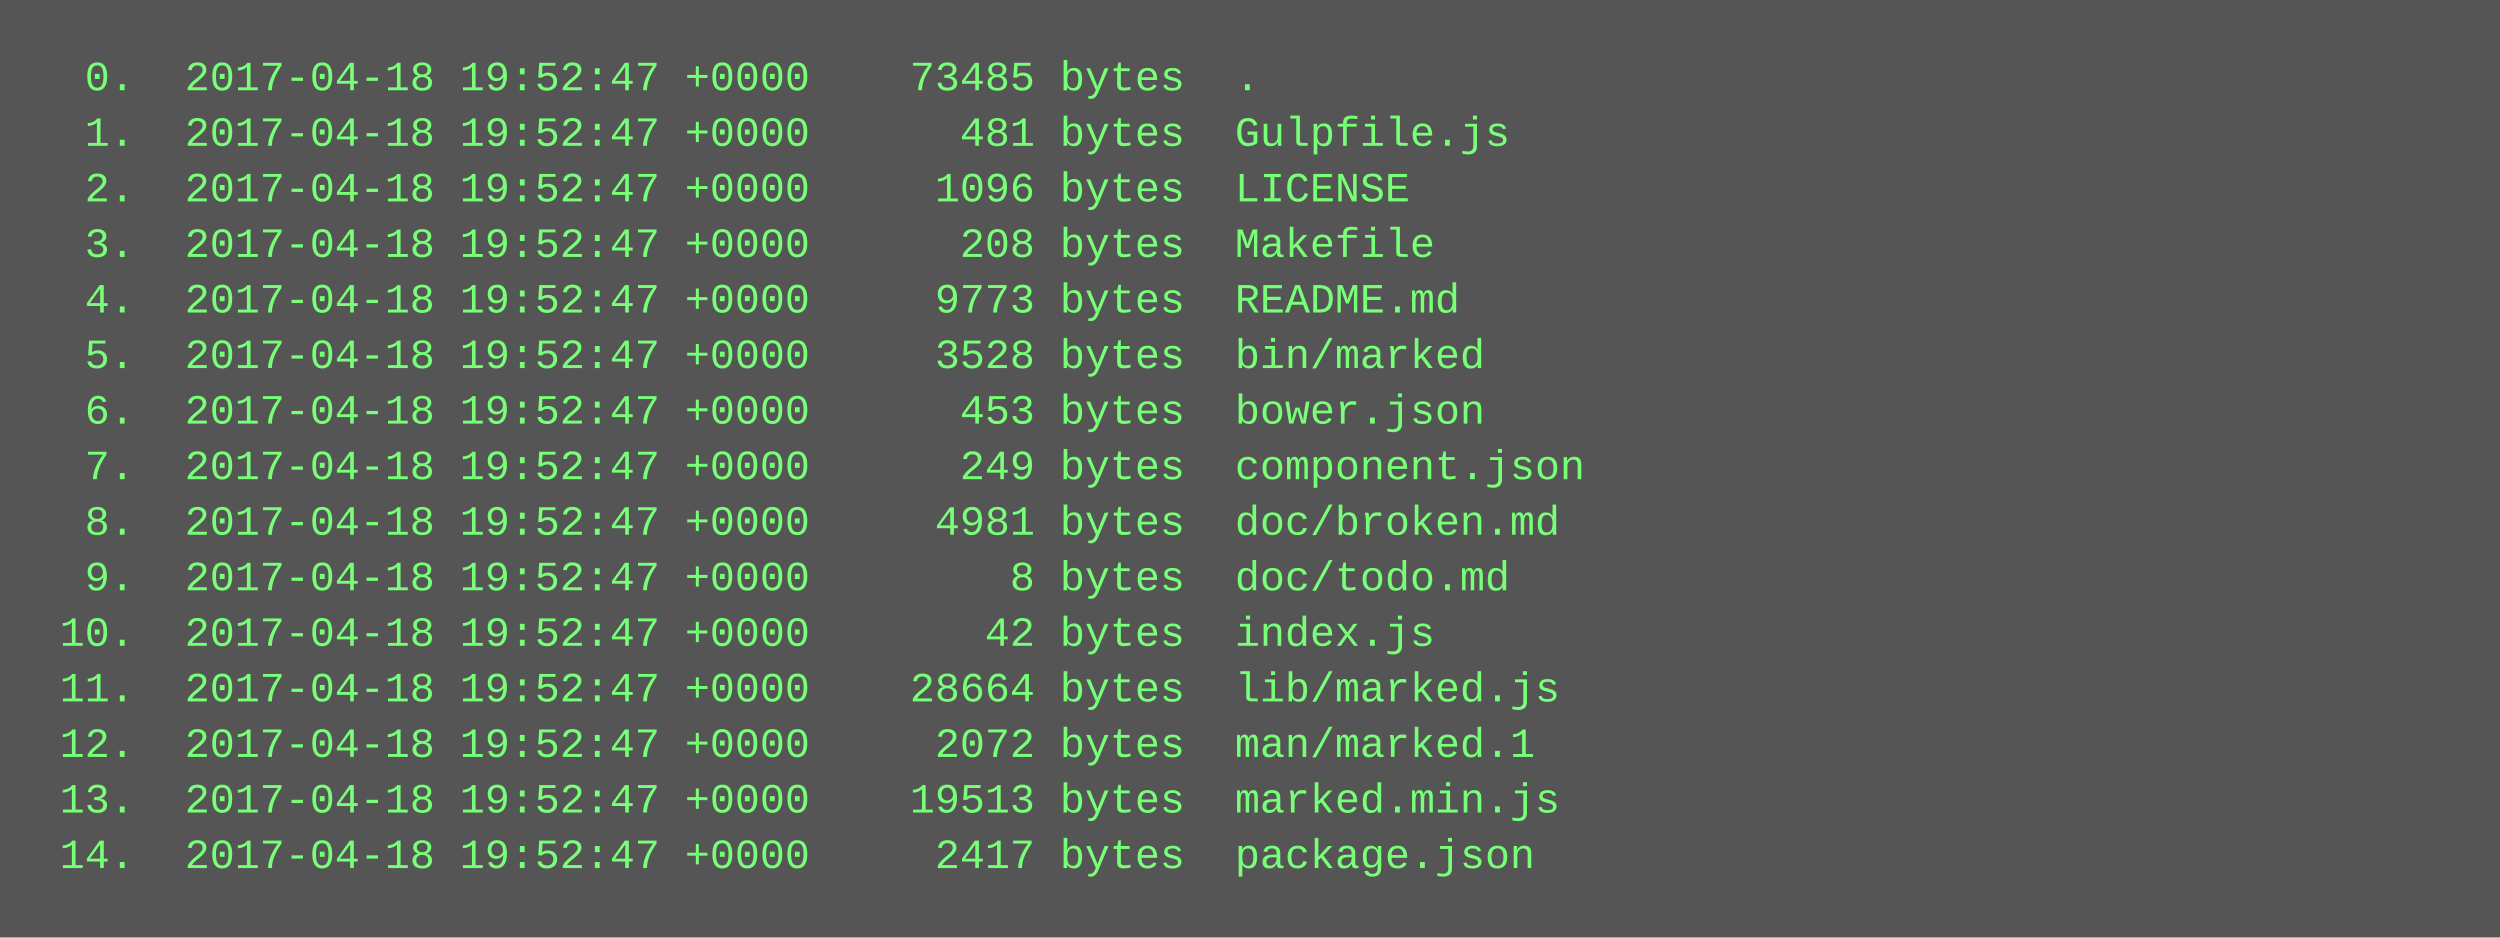
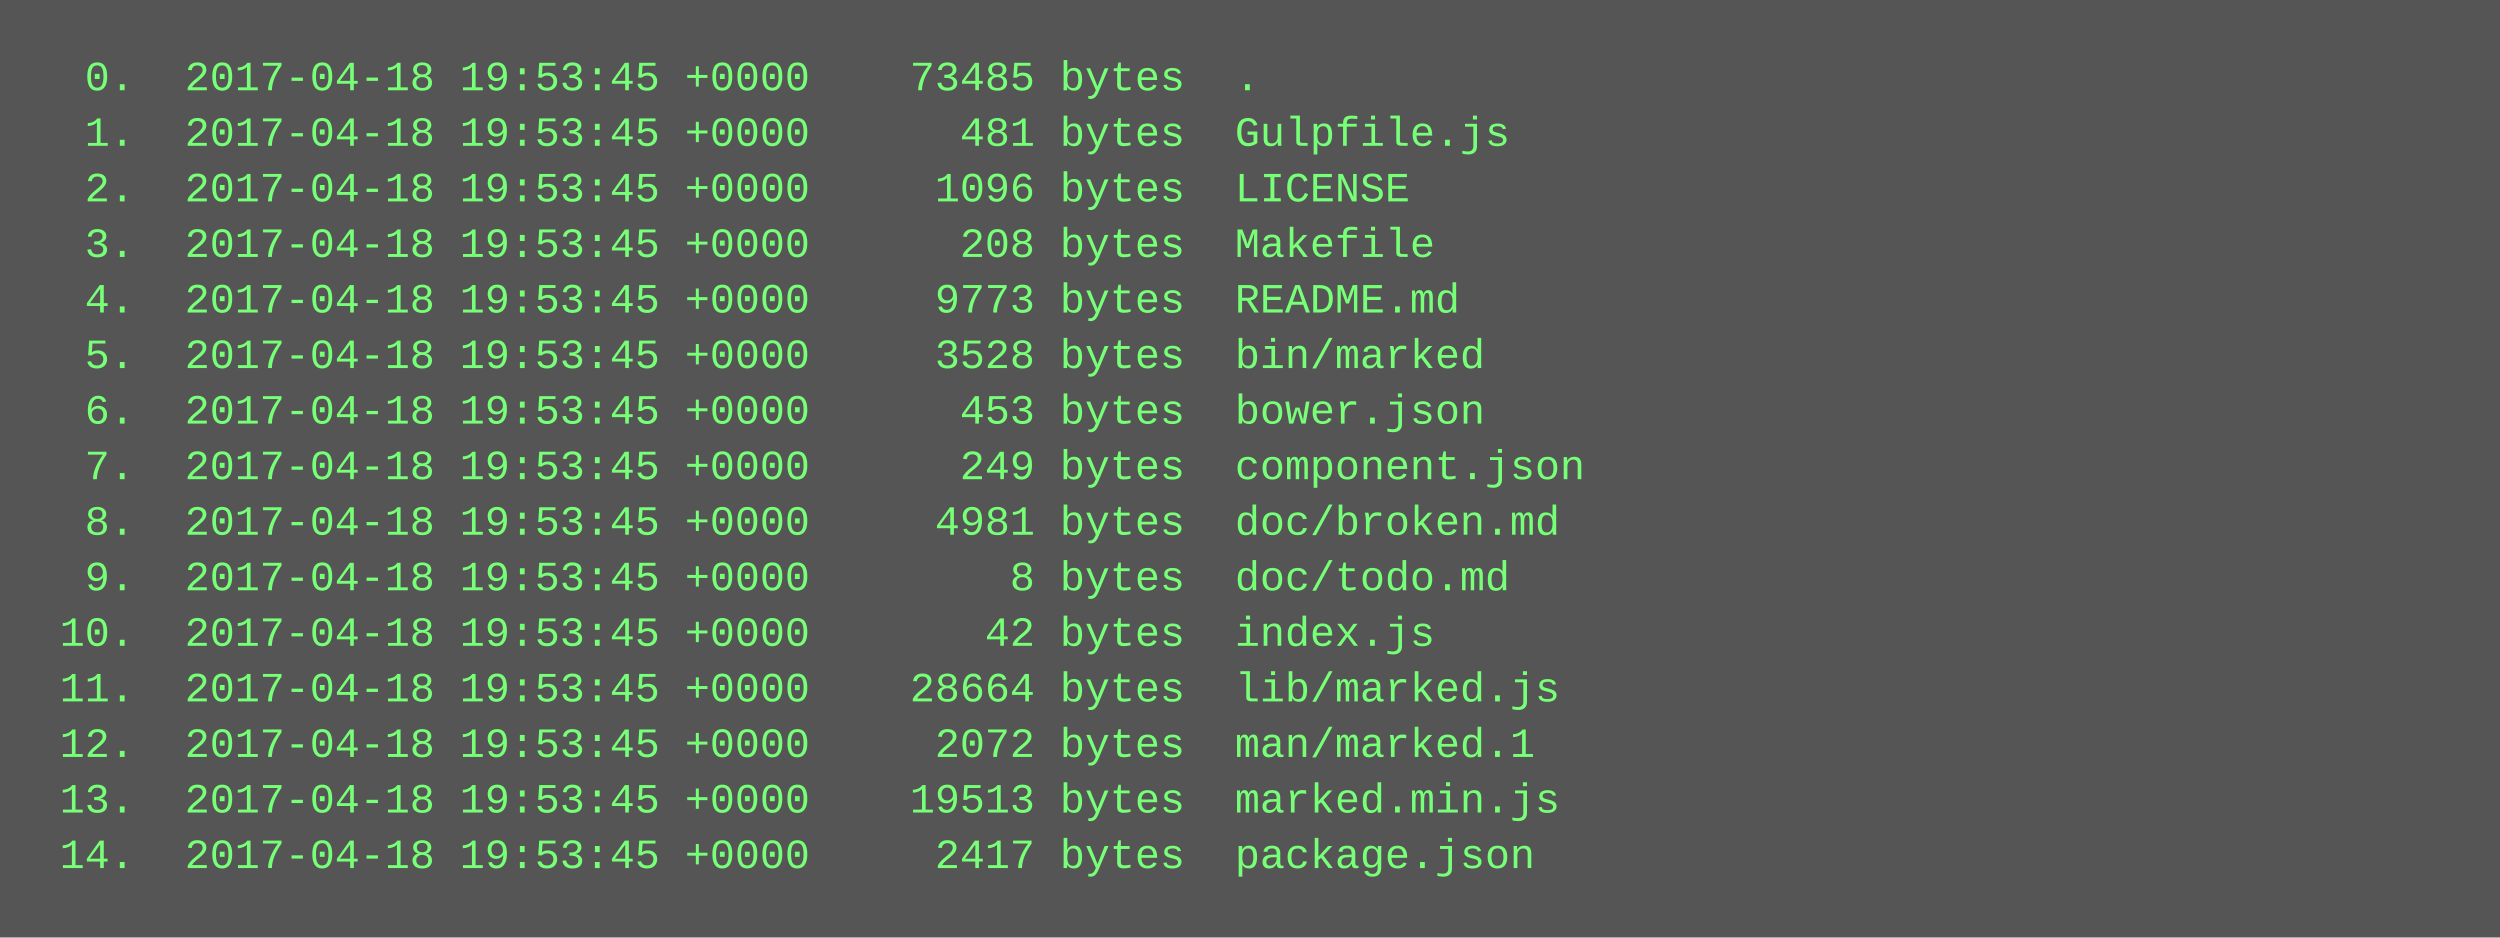
<svg xmlns="http://www.w3.org/2000/svg" height="270" width="720">
  <rect height="270" fill="#555" width="720" />
  <text fill="#7f7" font-family="Courier New" font-size="12" xml:space="preserve">
-     <tspan x="10" y="26">  0.  2017-04-18 19:52:47 +0000    73485 bytes  .</tspan>
-     <tspan x="10" y="42">  1.  2017-04-18 19:52:47 +0000      481 bytes  Gulpfile.js</tspan>
-     <tspan x="10" y="58">  2.  2017-04-18 19:52:47 +0000     1096 bytes  LICENSE</tspan>
-     <tspan x="10" y="74">  3.  2017-04-18 19:52:47 +0000      208 bytes  Makefile</tspan>
-     <tspan x="10" y="90">  4.  2017-04-18 19:52:47 +0000     9773 bytes  README.md</tspan>
-     <tspan x="10" y="106">  5.  2017-04-18 19:52:47 +0000     3528 bytes  bin/marked</tspan>
-     <tspan x="10" y="122">  6.  2017-04-18 19:52:47 +0000      453 bytes  bower.json</tspan>
-     <tspan x="10" y="138">  7.  2017-04-18 19:52:47 +0000      249 bytes  component.json</tspan>
-     <tspan x="10" y="154">  8.  2017-04-18 19:52:47 +0000     4981 bytes  doc/broken.md</tspan>
-     <tspan x="10" y="170">  9.  2017-04-18 19:52:47 +0000        8 bytes  doc/todo.md</tspan>
-     <tspan x="10" y="186"> 10.  2017-04-18 19:52:47 +0000       42 bytes  index.js</tspan>
-     <tspan x="10" y="202"> 11.  2017-04-18 19:52:47 +0000    28664 bytes  lib/marked.js</tspan>
-     <tspan x="10" y="218"> 12.  2017-04-18 19:52:47 +0000     2072 bytes  man/marked.1</tspan>
-     <tspan x="10" y="234"> 13.  2017-04-18 19:52:47 +0000    19513 bytes  marked.min.js</tspan>
-     <tspan x="10" y="250"> 14.  2017-04-18 19:52:47 +0000     2417 bytes  package.json</tspan>
+     <tspan x="10" y="26">  0.  2017-04-18 19:53:45 +0000    73485 bytes  .</tspan>
+     <tspan x="10" y="42">  1.  2017-04-18 19:53:45 +0000      481 bytes  Gulpfile.js</tspan>
+     <tspan x="10" y="58">  2.  2017-04-18 19:53:45 +0000     1096 bytes  LICENSE</tspan>
+     <tspan x="10" y="74">  3.  2017-04-18 19:53:45 +0000      208 bytes  Makefile</tspan>
+     <tspan x="10" y="90">  4.  2017-04-18 19:53:45 +0000     9773 bytes  README.md</tspan>
+     <tspan x="10" y="106">  5.  2017-04-18 19:53:45 +0000     3528 bytes  bin/marked</tspan>
+     <tspan x="10" y="122">  6.  2017-04-18 19:53:45 +0000      453 bytes  bower.json</tspan>
+     <tspan x="10" y="138">  7.  2017-04-18 19:53:45 +0000      249 bytes  component.json</tspan>
+     <tspan x="10" y="154">  8.  2017-04-18 19:53:45 +0000     4981 bytes  doc/broken.md</tspan>
+     <tspan x="10" y="170">  9.  2017-04-18 19:53:45 +0000        8 bytes  doc/todo.md</tspan>
+     <tspan x="10" y="186"> 10.  2017-04-18 19:53:45 +0000       42 bytes  index.js</tspan>
+     <tspan x="10" y="202"> 11.  2017-04-18 19:53:45 +0000    28664 bytes  lib/marked.js</tspan>
+     <tspan x="10" y="218"> 12.  2017-04-18 19:53:45 +0000     2072 bytes  man/marked.1</tspan>
+     <tspan x="10" y="234"> 13.  2017-04-18 19:53:45 +0000    19513 bytes  marked.min.js</tspan>
+     <tspan x="10" y="250"> 14.  2017-04-18 19:53:45 +0000     2417 bytes  package.json</tspan>
  </text>
</svg>
